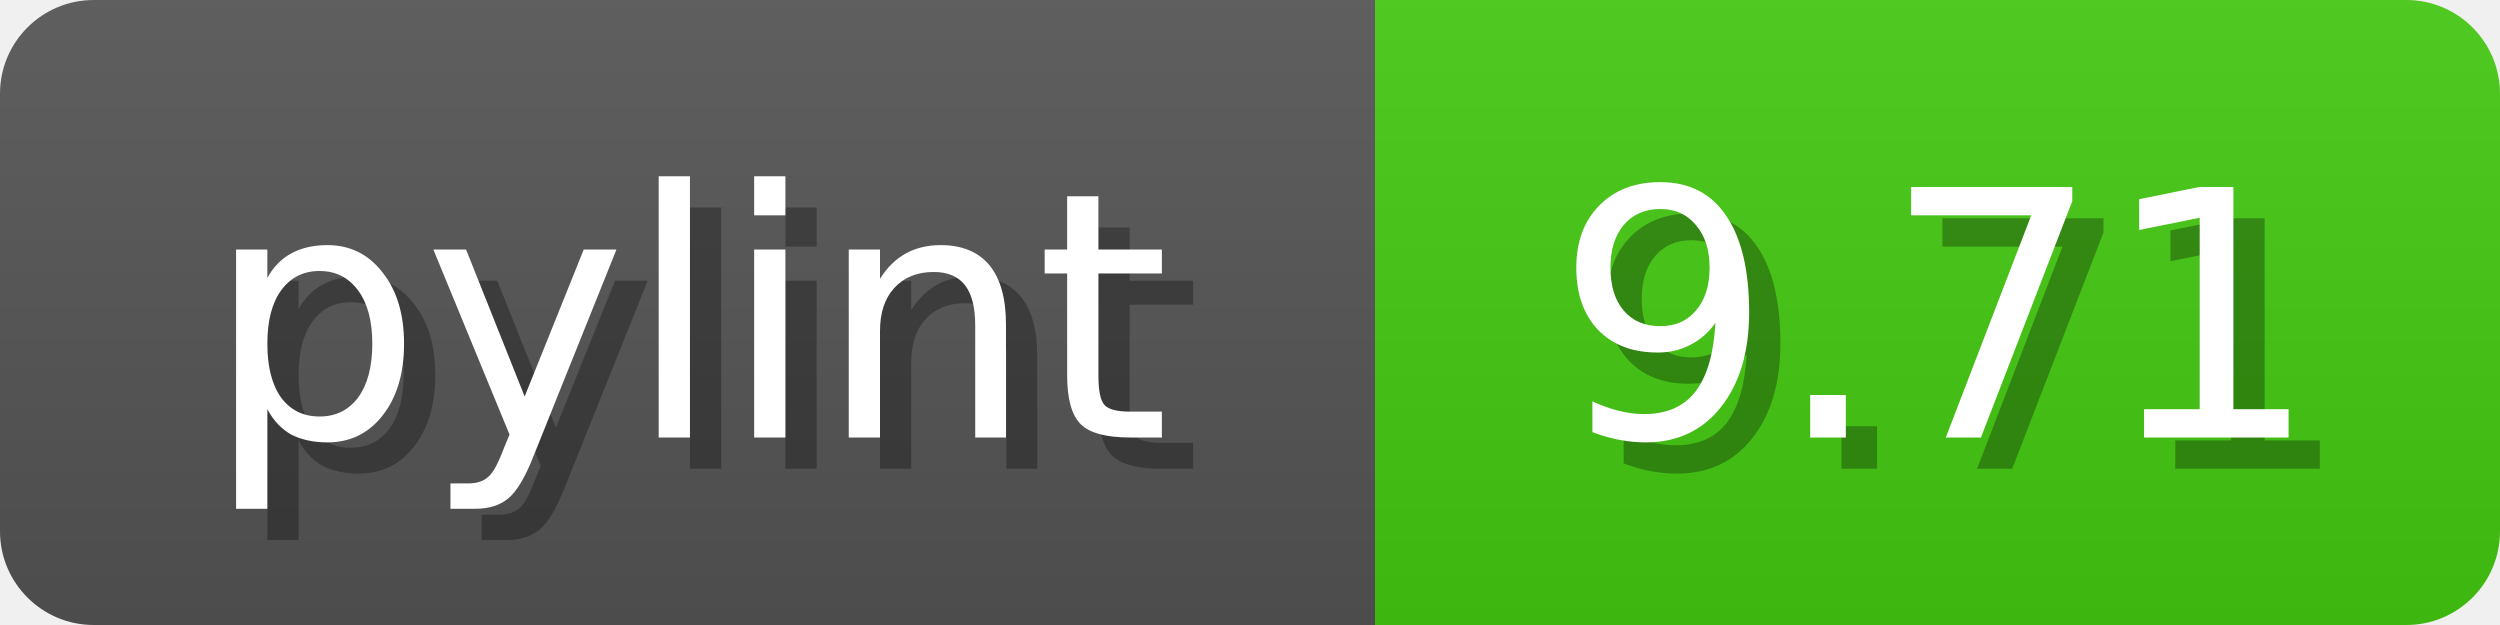
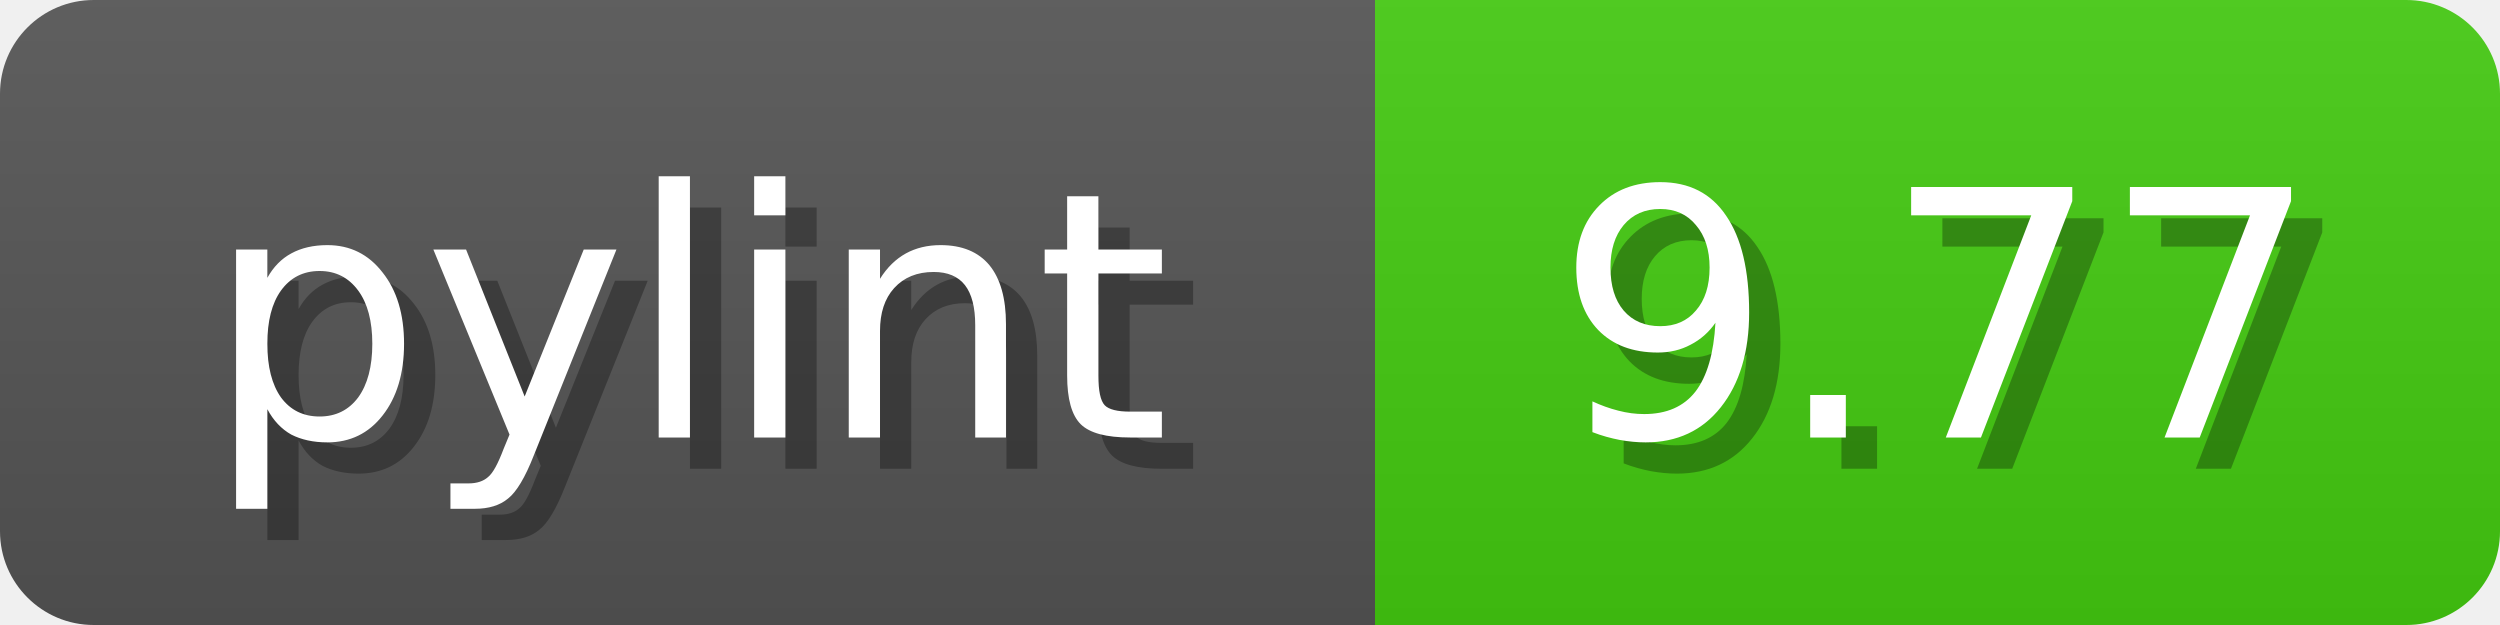
<svg xmlns="http://www.w3.org/2000/svg" width="80" height="20">
  <linearGradient id="b" x2="0" y2="100%">
    <stop offset="0" stop-color="#bbb" stop-opacity=".1" />
    <stop offset="1" stop-opacity=".1" />
  </linearGradient>
  <mask id="anybadge_1">
    <rect width="80" height="20" rx="3" fill="#fff" />
  </mask>
  <g mask="url(#anybadge_1)">
    <path fill="#555" d="M0 0h44v20H0z" />
    <path fill="#4C1" d="M44 0h36v20H44z" />
    <path fill="url(#b)" d="M0 0h80v20H0z" />
  </g>
  <g fill="#fff" text-anchor="middle" font-family="DejaVu Sans,Verdana,Geneva,sans-serif" font-size="11">
    <text x="23.0" y="15" fill="#010101" fill-opacity=".3">pylint</text>
    <text x="22.0" y="14">pylint</text>
  </g>
  <g fill="#fff" text-anchor="middle" font-family="DejaVu Sans,Verdana,Geneva,sans-serif" font-size="11">
-     <text x="63.0" y="15" fill="#010101" fill-opacity=".3">9.71</text>
-     <text x="62.0" y="14">9.71</text>
+     <text x="63.0" y="15" fill="#010101" fill-opacity=".3">9.77</text>
+     <text x="62.0" y="14">9.77</text>
  </g>
</svg>
